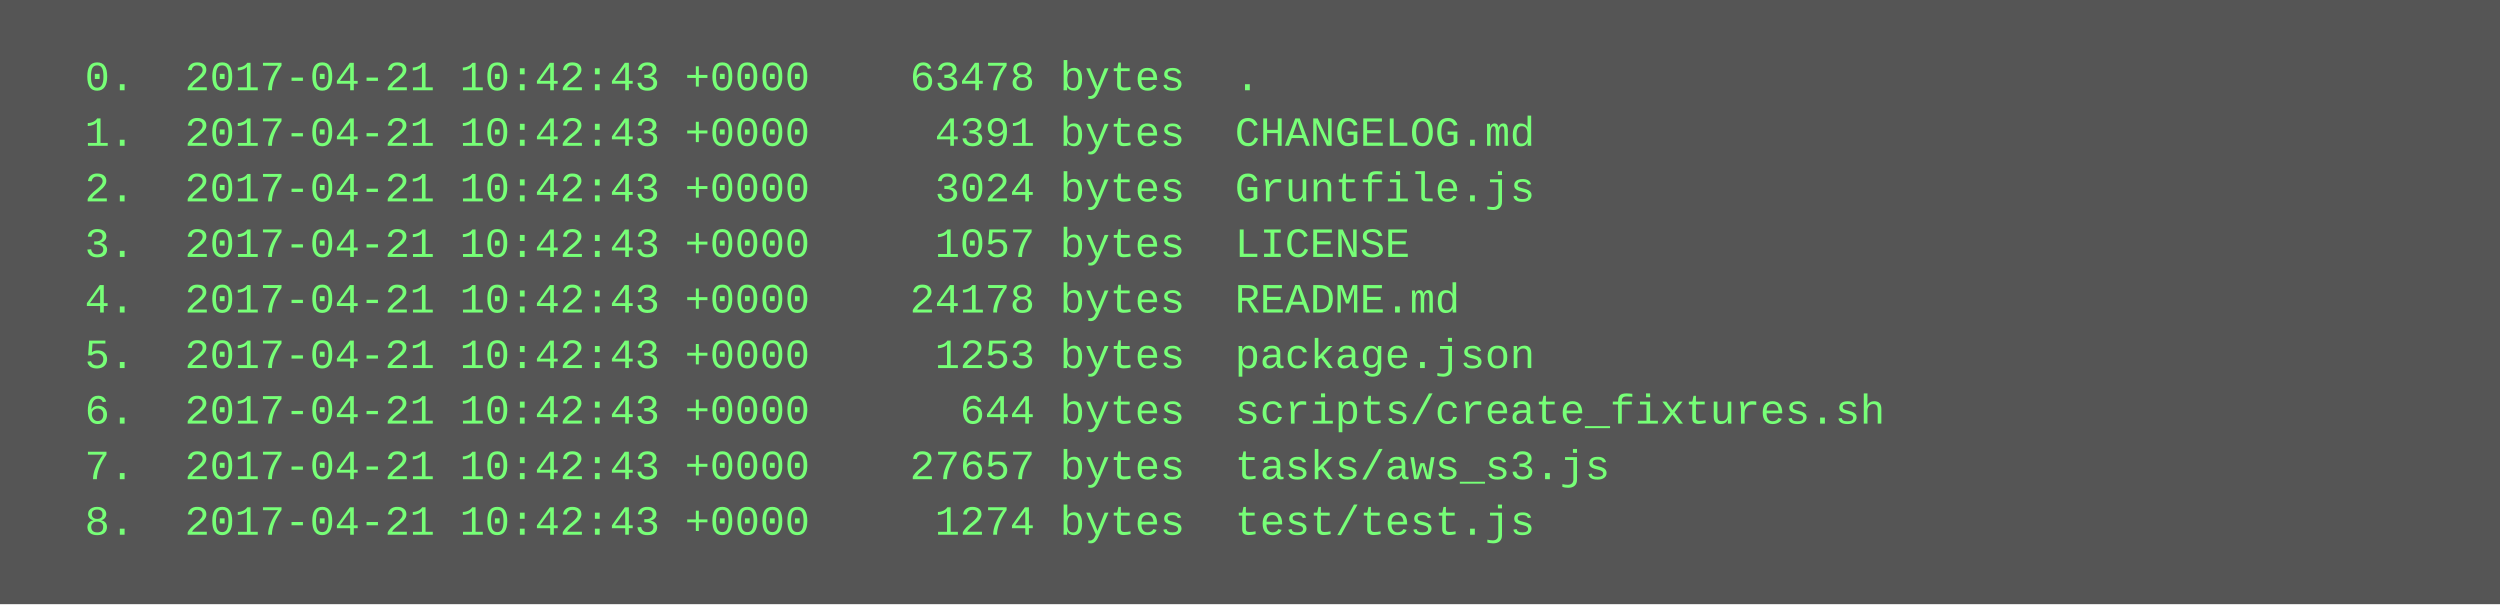
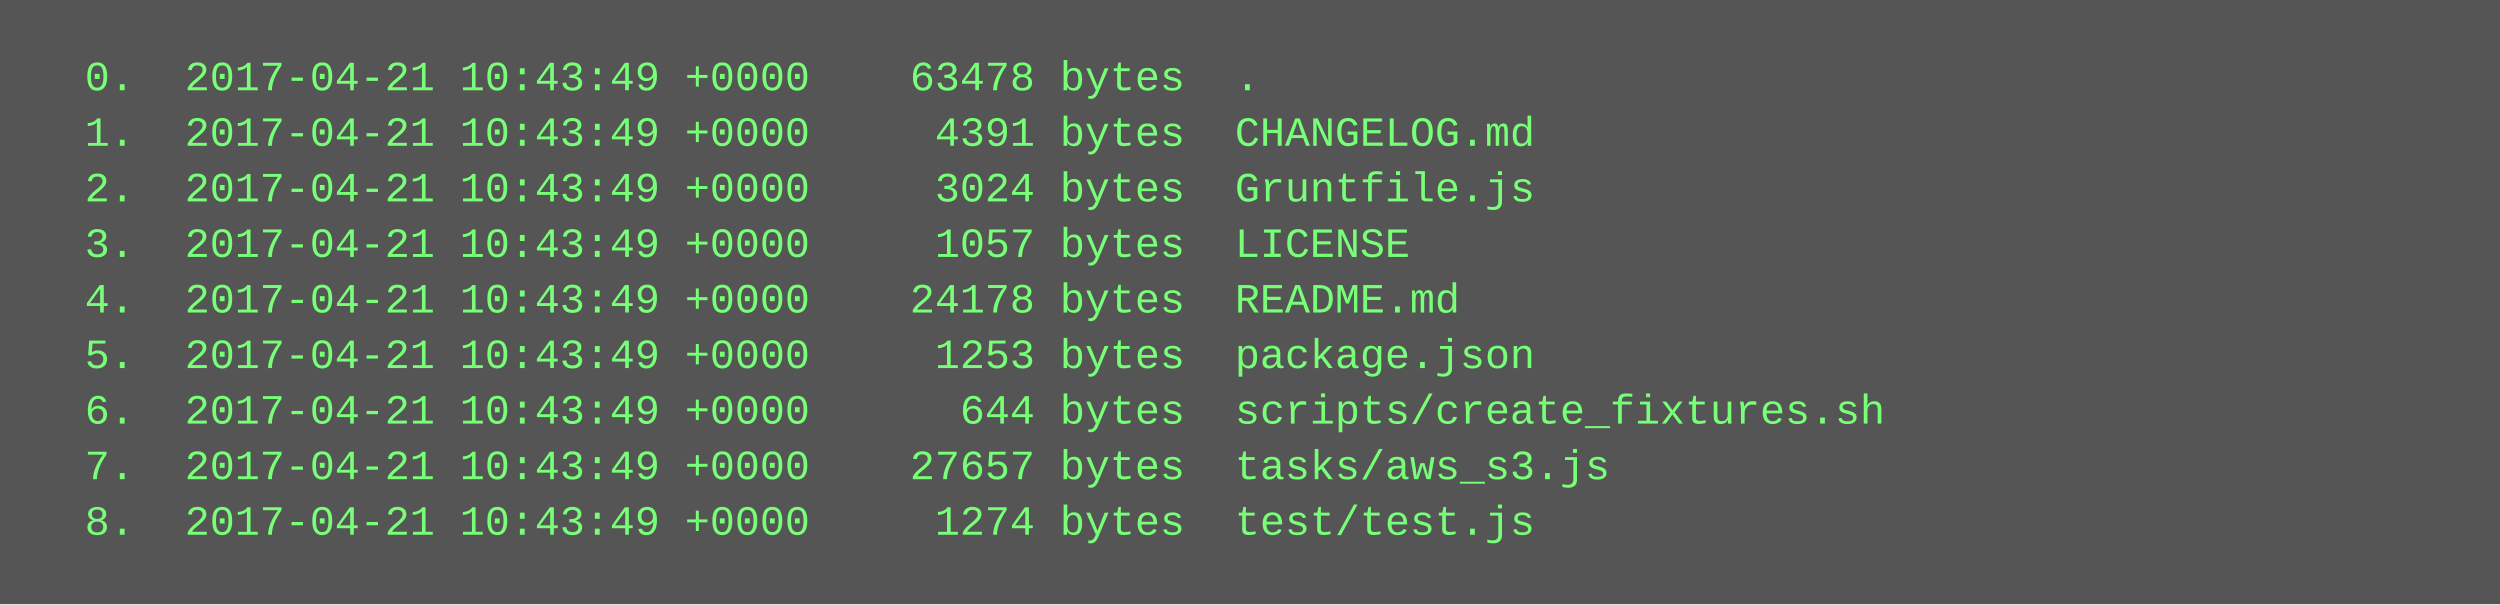
<svg xmlns="http://www.w3.org/2000/svg" height="174" width="720">
  <rect height="174" fill="#555" width="720" />
  <text fill="#7f7" font-family="Courier New" font-size="12" xml:space="preserve">
-     <tspan x="10" y="26">  0.  2017-04-21 10:42:43 +0000    63478 bytes  .</tspan>
-     <tspan x="10" y="42">  1.  2017-04-21 10:42:43 +0000     4391 bytes  CHANGELOG.md</tspan>
-     <tspan x="10" y="58">  2.  2017-04-21 10:42:43 +0000     3024 bytes  Gruntfile.js</tspan>
-     <tspan x="10" y="74">  3.  2017-04-21 10:42:43 +0000     1057 bytes  LICENSE</tspan>
-     <tspan x="10" y="90">  4.  2017-04-21 10:42:43 +0000    24178 bytes  README.md</tspan>
-     <tspan x="10" y="106">  5.  2017-04-21 10:42:43 +0000     1253 bytes  package.json</tspan>
-     <tspan x="10" y="122">  6.  2017-04-21 10:42:43 +0000      644 bytes  scripts/create_fixtures.sh</tspan>
-     <tspan x="10" y="138">  7.  2017-04-21 10:42:43 +0000    27657 bytes  tasks/aws_s3.js</tspan>
-     <tspan x="10" y="154">  8.  2017-04-21 10:42:43 +0000     1274 bytes  test/test.js</tspan>
+     <tspan x="10" y="26">  0.  2017-04-21 10:43:49 +0000    63478 bytes  .</tspan>
+     <tspan x="10" y="42">  1.  2017-04-21 10:43:49 +0000     4391 bytes  CHANGELOG.md</tspan>
+     <tspan x="10" y="58">  2.  2017-04-21 10:43:49 +0000     3024 bytes  Gruntfile.js</tspan>
+     <tspan x="10" y="74">  3.  2017-04-21 10:43:49 +0000     1057 bytes  LICENSE</tspan>
+     <tspan x="10" y="90">  4.  2017-04-21 10:43:49 +0000    24178 bytes  README.md</tspan>
+     <tspan x="10" y="106">  5.  2017-04-21 10:43:49 +0000     1253 bytes  package.json</tspan>
+     <tspan x="10" y="122">  6.  2017-04-21 10:43:49 +0000      644 bytes  scripts/create_fixtures.sh</tspan>
+     <tspan x="10" y="138">  7.  2017-04-21 10:43:49 +0000    27657 bytes  tasks/aws_s3.js</tspan>
+     <tspan x="10" y="154">  8.  2017-04-21 10:43:49 +0000     1274 bytes  test/test.js</tspan>
  </text>
</svg>
